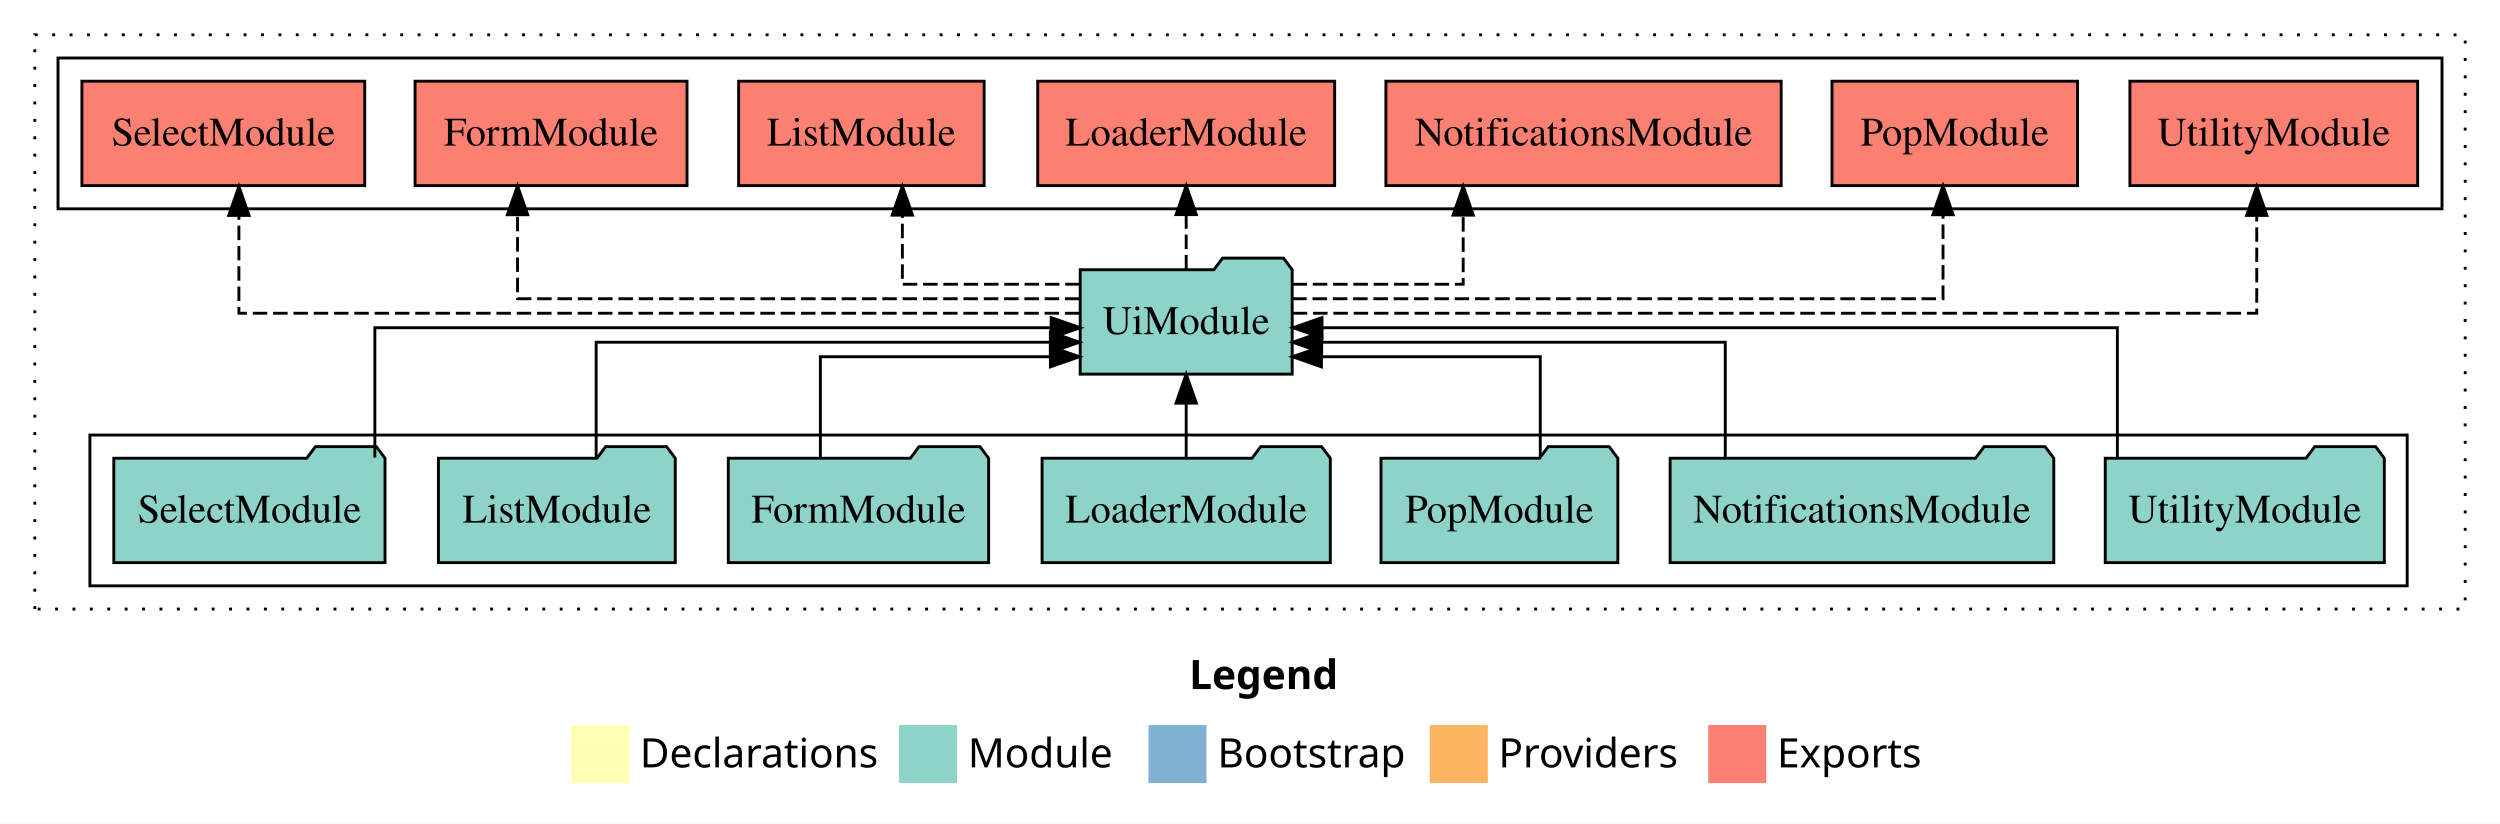
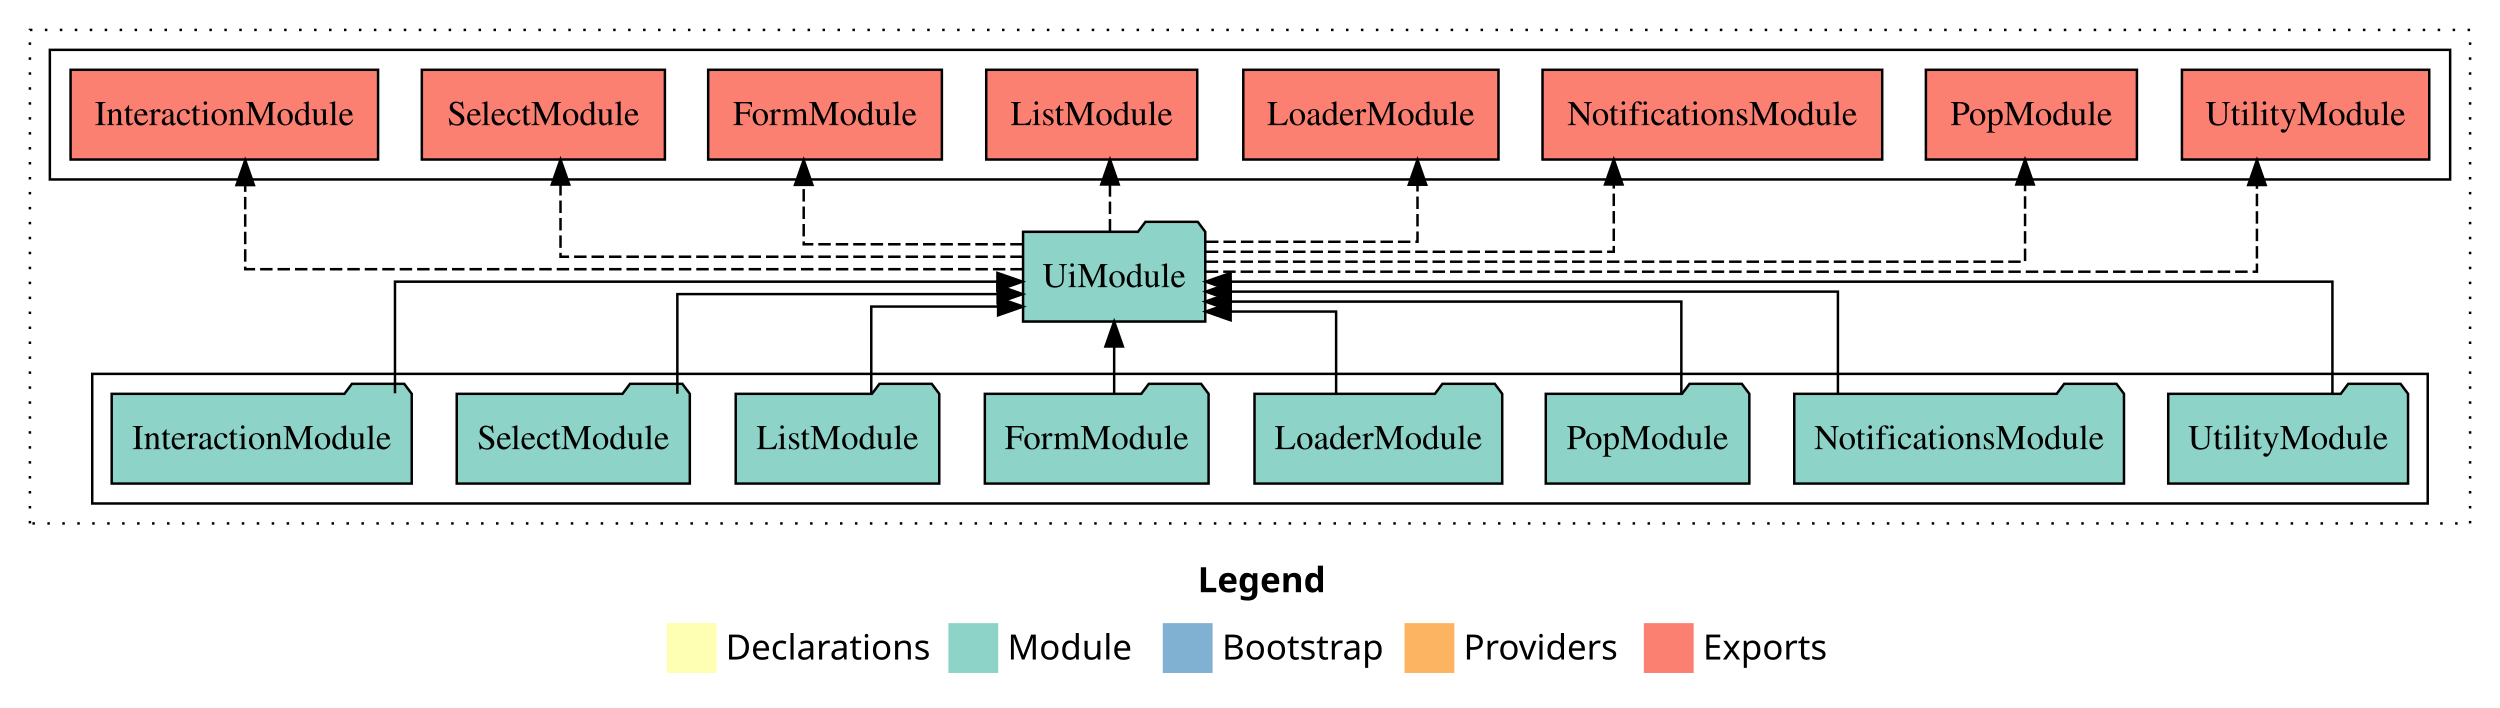
- <svg xmlns="http://www.w3.org/2000/svg" width="862pt" height="284pt" viewBox="0.00 0.00 862.00 284.00">
+ <svg xmlns="http://www.w3.org/2000/svg" width="1003pt" height="284pt" viewBox="0.00 0.00 1003.00 284.00">
  <g id="graph0" class="graph" transform="scale(1 1) rotate(0) translate(4 280)">
-     <polygon fill="#ffffff" stroke="transparent" points="-4,4 -4,-280 858,-280 858,4 -4,4" />
-     <text text-anchor="start" x="406.009" y="-42.4" font-family="sans-serif" font-weight="bold" font-size="14.00" fill="#000000">Legend</text>
-     <polygon fill="#ffffb3" stroke="transparent" points="193,-10 193,-30 213,-30 213,-10 193,-10" />
-     <text text-anchor="start" x="216.629" y="-15.4" font-family="sans-serif" font-size="14.00" fill="#000000">  Declarations</text>
-     <polygon fill="#8dd3c7" stroke="transparent" points="306,-10 306,-30 326,-30 326,-10 306,-10" />
-     <text text-anchor="start" x="329.725" y="-15.4" font-family="sans-serif" font-size="14.00" fill="#000000">  Module</text>
-     <polygon fill="#80b1d3" stroke="transparent" points="392,-10 392,-30 412,-30 412,-10 392,-10" />
-     <text text-anchor="start" x="415.781" y="-15.4" font-family="sans-serif" font-size="14.00" fill="#000000">  Bootstrap</text>
-     <polygon fill="#fdb462" stroke="transparent" points="489,-10 489,-30 509,-30 509,-10 489,-10" />
-     <text text-anchor="start" x="512.673" y="-15.4" font-family="sans-serif" font-size="14.00" fill="#000000">  Providers</text>
-     <polygon fill="#fb8072" stroke="transparent" points="585,-10 585,-30 605,-30 605,-10 585,-10" />
-     <text text-anchor="start" x="608.726" y="-15.4" font-family="sans-serif" font-size="14.00" fill="#000000">  Exports</text>
+     <polygon fill="#ffffff" stroke="transparent" points="-4,4 -4,-280 999,-280 999,4 -4,4" />
+     <text text-anchor="start" x="476.509" y="-42.4" font-family="sans-serif" font-weight="bold" font-size="14.00" fill="#000000">Legend</text>
+     <polygon fill="#ffffb3" stroke="transparent" points="263.5,-10 263.5,-30 283.5,-30 283.5,-10 263.5,-10" />
+     <text text-anchor="start" x="287.129" y="-15.4" font-family="sans-serif" font-size="14.00" fill="#000000">  Declarations</text>
+     <polygon fill="#8dd3c7" stroke="transparent" points="376.5,-10 376.5,-30 396.5,-30 396.5,-10 376.5,-10" />
+     <text text-anchor="start" x="400.225" y="-15.4" font-family="sans-serif" font-size="14.00" fill="#000000">  Module</text>
+     <polygon fill="#80b1d3" stroke="transparent" points="462.5,-10 462.5,-30 482.5,-30 482.5,-10 462.5,-10" />
+     <text text-anchor="start" x="486.281" y="-15.4" font-family="sans-serif" font-size="14.00" fill="#000000">  Bootstrap</text>
+     <polygon fill="#fdb462" stroke="transparent" points="559.5,-10 559.5,-30 579.5,-30 579.5,-10 559.5,-10" />
+     <text text-anchor="start" x="583.173" y="-15.4" font-family="sans-serif" font-size="14.00" fill="#000000">  Providers</text>
+     <polygon fill="#fb8072" stroke="transparent" points="655.5,-10 655.5,-30 675.5,-30 675.5,-10 655.5,-10" />
+     <text text-anchor="start" x="679.226" y="-15.4" font-family="sans-serif" font-size="14.00" fill="#000000">  Exports</text>
    <g id="clust1" class="cluster">
-       <polygon fill="none" stroke="#000000" stroke-dasharray="1,5" points="8,-70 8,-268 846,-268 846,-70 8,-70" />
+       <polygon fill="none" stroke="#000000" stroke-dasharray="1,5" points="8,-70 8,-268 987,-268 987,-70 8,-70" />
    </g>
    <g id="clust3" class="cluster">
-       <polygon fill="none" stroke="#000000" points="27,-78 27,-130 826,-130 826,-78 27,-78" />
+       <polygon fill="none" stroke="#000000" points="33,-78 33,-130 970,-130 970,-78 33,-78" />
    </g>
    <g id="clust4" class="cluster">
-       <polygon fill="none" stroke="#000000" points="16,-208 16,-260 838,-260 838,-208 16,-208" />
+       <polygon fill="none" stroke="#000000" points="16,-208 16,-260 979,-260 979,-208 16,-208" />
    </g>
    <g id="node1" class="node">
-       <polygon fill="#8dd3c7" stroke="#000000" points="818.11,-122 815.11,-126 794.11,-126 791.11,-122 721.89,-122 721.89,-86 818.11,-86 818.11,-122" />
-       <text text-anchor="middle" x="770" y="-99.8" font-family="Times,serif" font-size="14.00" fill="#000000">UtilityModule</text>
+       <polygon fill="#8dd3c7" stroke="#000000" points="962.11,-122 959.11,-126 938.11,-126 935.11,-122 865.89,-122 865.89,-86 962.11,-86 962.11,-122" />
+       <text text-anchor="middle" x="914" y="-99.8" font-family="Times,serif" font-size="14.00" fill="#000000">UtilityModule</text>
+     </g>
+     <g id="node9" class="node">
+       <polygon fill="#8dd3c7" stroke="#000000" points="479.548,-187 476.548,-191 455.548,-191 452.548,-187 406.452,-187 406.452,-151 479.548,-151 479.548,-187" />
+       <text text-anchor="middle" x="443" y="-164.8" font-family="Times,serif" font-size="14.00" fill="#000000">UiModule</text>
+     </g>
+     <g id="edge1" class="edge">
+       <path fill="none" stroke="#000000" d="M931.768,-122.222C931.768,-140.828 931.768,-167 931.768,-167 931.768,-167 489.737,-167 489.737,-167" />
+       <polygon fill="#000000" stroke="#000000" points="489.737,-163.5 479.737,-167 489.737,-170.5 489.737,-163.5" />
+     </g>
+     <g id="node2" class="node">
+       <polygon fill="#8dd3c7" stroke="#000000" points="848.144,-122 845.144,-126 824.144,-126 821.144,-122 715.856,-122 715.856,-86 848.144,-86 848.144,-122" />
+       <text text-anchor="middle" x="782" y="-99.8" font-family="Times,serif" font-size="14.00" fill="#000000">NotificationsModule</text>
+     </g>
+     <g id="edge2" class="edge">
+       <path fill="none" stroke="#000000" d="M733.375,-122.022C733.375,-139.373 733.375,-163 733.375,-163 733.375,-163 489.776,-163 489.776,-163" />
+       <polygon fill="#000000" stroke="#000000" points="489.776,-159.5 479.776,-163 489.776,-166.5 489.776,-159.5" />
+     </g>
+     <g id="node3" class="node">
+       <polygon fill="#8dd3c7" stroke="#000000" points="697.833,-122 694.833,-126 673.833,-126 670.833,-122 616.167,-122 616.167,-86 697.833,-86 697.833,-122" />
+       <text text-anchor="middle" x="657" y="-99.8" font-family="Times,serif" font-size="14.00" fill="#000000">PopModule</text>
+     </g>
+     <g id="edge3" class="edge">
+       <path fill="none" stroke="#000000" d="M670.555,-122.009C670.555,-138.049 670.555,-159 670.555,-159 670.555,-159 489.561,-159 489.561,-159" />
+       <polygon fill="#000000" stroke="#000000" points="489.561,-155.5 479.561,-159 489.561,-162.5 489.561,-155.5" />
+     </g>
+     <g id="node4" class="node">
+       <polygon fill="#8dd3c7" stroke="#000000" points="598.692,-122 595.692,-126 574.692,-126 571.692,-122 499.308,-122 499.308,-86 598.692,-86 598.692,-122" />
+       <text text-anchor="middle" x="549" y="-99.8" font-family="Times,serif" font-size="14.00" fill="#000000">LoaderModule</text>
+     </g>
+     <g id="edge4" class="edge">
+       <path fill="none" stroke="#000000" d="M532.051,-122.124C532.051,-136.783 532.051,-155 532.051,-155 532.051,-155 489.735,-155 489.735,-155" />
+       <polygon fill="#000000" stroke="#000000" points="489.735,-151.5 479.735,-155 489.735,-158.5 489.735,-151.5" />
+     </g>
+     <g id="node5" class="node">
+       <polygon fill="#8dd3c7" stroke="#000000" points="480.884,-122 477.884,-126 456.884,-126 453.884,-122 391.116,-122 391.116,-86 480.884,-86 480.884,-122" />
+       <text text-anchor="middle" x="436" y="-99.8" font-family="Times,serif" font-size="14.00" fill="#000000">FormModule</text>
+     </g>
+     <g id="edge5" class="edge">
+       <path fill="none" stroke="#000000" d="M443,-122.106C443,-122.106 443,-140.991 443,-140.991" />
+       <polygon fill="#000000" stroke="#000000" points="439.5,-140.991 443,-150.991 446.5,-140.991 439.5,-140.991" />
+     </g>
+     <g id="node6" class="node">
+       <polygon fill="#8dd3c7" stroke="#000000" points="372.829,-122 369.829,-126 348.829,-126 345.829,-122 291.171,-122 291.171,-86 372.829,-86 372.829,-122" />
+       <text text-anchor="middle" x="332" y="-99.8" font-family="Times,serif" font-size="14.00" fill="#000000">ListModule</text>
+     </g>
+     <g id="edge6" class="edge">
+       <path fill="none" stroke="#000000" d="M345.555,-122.24C345.555,-137.571 345.555,-157 345.555,-157 345.555,-157 396.438,-157 396.438,-157" />
+       <polygon fill="#000000" stroke="#000000" points="396.438,-160.5 406.438,-157 396.438,-153.5 396.438,-160.5" />
+     </g>
+     <g id="node7" class="node">
+       <polygon fill="#8dd3c7" stroke="#000000" points="272.758,-122 269.758,-126 248.758,-126 245.758,-122 179.242,-122 179.242,-86 272.758,-86 272.758,-122" />
+       <text text-anchor="middle" x="226" y="-99.8" font-family="Times,serif" font-size="14.00" fill="#000000">SelectModule</text>
+     </g>
+     <g id="edge7" class="edge">
+       <path fill="none" stroke="#000000" d="M267.754,-122.034C267.754,-139.06 267.754,-162 267.754,-162 267.754,-162 396.263,-162 396.263,-162" />
+       <polygon fill="#000000" stroke="#000000" points="396.263,-165.5 406.263,-162 396.263,-158.5 396.263,-165.5" />
    </g>
    <g id="node8" class="node">
-       <polygon fill="#8dd3c7" stroke="#000000" points="441.548,-187 438.548,-191 417.548,-191 414.548,-187 368.452,-187 368.452,-151 441.548,-151 441.548,-187" />
-       <text text-anchor="middle" x="405" y="-164.8" font-family="Times,serif" font-size="14.00" fill="#000000">UiModule</text>
-     </g>
-     <g id="edge1" class="edge">
-       <path fill="none" stroke="#000000" d="M726.07,-122.222C726.07,-140.828 726.07,-167 726.07,-167 726.07,-167 451.831,-167 451.831,-167" />
-       <polygon fill="#000000" stroke="#000000" points="451.831,-163.5 441.831,-167 451.831,-170.5 451.831,-163.5" />
-     </g>
-     <g id="node2" class="node">
-       <polygon fill="#8dd3c7" stroke="#000000" points="704.144,-122 701.144,-126 680.144,-126 677.144,-122 571.856,-122 571.856,-86 704.144,-86 704.144,-122" />
-       <text text-anchor="middle" x="638" y="-99.8" font-family="Times,serif" font-size="14.00" fill="#000000">NotificationsModule</text>
-     </g>
-     <g id="edge2" class="edge">
-       <path fill="none" stroke="#000000" d="M590.875,-122.034C590.875,-139.06 590.875,-162 590.875,-162 590.875,-162 451.723,-162 451.723,-162" />
-       <polygon fill="#000000" stroke="#000000" points="451.723,-158.5 441.723,-162 451.723,-165.5 451.723,-158.5" />
-     </g>
-     <g id="node3" class="node">
-       <polygon fill="#8dd3c7" stroke="#000000" points="553.833,-122 550.833,-126 529.833,-126 526.833,-122 472.167,-122 472.167,-86 553.833,-86 553.833,-122" />
-       <text text-anchor="middle" x="513" y="-99.8" font-family="Times,serif" font-size="14.00" fill="#000000">PopModule</text>
-     </g>
-     <g id="edge3" class="edge">
-       <path fill="none" stroke="#000000" d="M527.087,-122.24C527.087,-137.571 527.087,-157 527.087,-157 527.087,-157 451.63,-157 451.63,-157" />
-       <polygon fill="#000000" stroke="#000000" points="451.63,-153.5 441.63,-157 451.63,-160.5 451.63,-153.5" />
-     </g>
-     <g id="node4" class="node">
-       <polygon fill="#8dd3c7" stroke="#000000" points="454.692,-122 451.692,-126 430.692,-126 427.692,-122 355.308,-122 355.308,-86 454.692,-86 454.692,-122" />
-       <text text-anchor="middle" x="405" y="-99.8" font-family="Times,serif" font-size="14.00" fill="#000000">LoaderModule</text>
-     </g>
-     <g id="edge4" class="edge">
-       <path fill="none" stroke="#000000" d="M405,-122.106C405,-122.106 405,-140.991 405,-140.991" />
-       <polygon fill="#000000" stroke="#000000" points="401.5,-140.991 405,-150.991 408.5,-140.991 401.5,-140.991" />
-     </g>
-     <g id="node5" class="node">
-       <polygon fill="#8dd3c7" stroke="#000000" points="336.884,-122 333.884,-126 312.884,-126 309.884,-122 247.116,-122 247.116,-86 336.884,-86 336.884,-122" />
-       <text text-anchor="middle" x="292" y="-99.8" font-family="Times,serif" font-size="14.00" fill="#000000">FormModule</text>
-     </g>
-     <g id="edge5" class="edge">
-       <path fill="none" stroke="#000000" d="M278.862,-122.24C278.862,-137.571 278.862,-157 278.862,-157 278.862,-157 358.177,-157 358.177,-157" />
-       <polygon fill="#000000" stroke="#000000" points="358.177,-160.5 368.177,-157 358.176,-153.5 358.177,-160.5" />
-     </g>
-     <g id="node6" class="node">
-       <polygon fill="#8dd3c7" stroke="#000000" points="228.829,-122 225.829,-126 204.829,-126 201.829,-122 147.171,-122 147.171,-86 228.829,-86 228.829,-122" />
-       <text text-anchor="middle" x="188" y="-99.8" font-family="Times,serif" font-size="14.00" fill="#000000">ListModule</text>
-     </g>
-     <g id="edge6" class="edge">
-       <path fill="none" stroke="#000000" d="M201.555,-122.034C201.555,-139.06 201.555,-162 201.555,-162 201.555,-162 358.158,-162 358.158,-162" />
-       <polygon fill="#000000" stroke="#000000" points="358.158,-165.5 368.158,-162 358.158,-158.5 358.158,-165.5" />
-     </g>
-     <g id="node7" class="node">
-       <polygon fill="#8dd3c7" stroke="#000000" points="128.758,-122 125.758,-126 104.758,-126 101.758,-122 35.242,-122 35.242,-86 128.758,-86 128.758,-122" />
-       <text text-anchor="middle" x="82" y="-99.8" font-family="Times,serif" font-size="14.00" fill="#000000">SelectModule</text>
-     </g>
-     <g id="edge7" class="edge">
-       <path fill="none" stroke="#000000" d="M125.254,-122.222C125.254,-140.828 125.254,-167 125.254,-167 125.254,-167 358.428,-167 358.428,-167" />
-       <polygon fill="#000000" stroke="#000000" points="358.428,-170.5 368.428,-167 358.428,-163.5 358.428,-170.5" />
-     </g>
-     <g id="node9" class="node">
-       <polygon fill="#fb8072" stroke="#000000" points="829.61,-252 730.39,-252 730.39,-216 829.61,-216 829.61,-252" />
-       <text text-anchor="middle" x="780" y="-229.8" font-family="Times,serif" font-size="14.00" fill="#000000">UtilityModule </text>
+       <polygon fill="#8dd3c7" stroke="#000000" points="161.187,-122 158.187,-126 137.187,-126 134.187,-122 40.813,-122 40.813,-86 161.187,-86 161.187,-122" />
+       <text text-anchor="middle" x="101" y="-99.8" font-family="Times,serif" font-size="14.00" fill="#000000">InteractionModule</text>
    </g>
    <g id="edge8" class="edge">
-       <path fill="none" stroke="#000000" stroke-dasharray="5,2" d="M441.743,-172C535.109,-172 774.125,-172 774.125,-172 774.125,-172 774.125,-205.733 774.125,-205.733" />
-       <polygon fill="#000000" stroke="#000000" points="770.625,-205.733 774.125,-215.733 777.625,-205.733 770.625,-205.733" />
+       <path fill="none" stroke="#000000" d="M154.468,-122.222C154.468,-140.828 154.468,-167 154.468,-167 154.468,-167 396.164,-167 396.164,-167" />
+       <polygon fill="#000000" stroke="#000000" points="396.164,-170.5 406.164,-167 396.164,-163.5 396.164,-170.5" />
    </g>
    <g id="node10" class="node">
-       <polygon fill="#fb8072" stroke="#000000" points="712.333,-252 627.667,-252 627.667,-216 712.333,-216 712.333,-252" />
-       <text text-anchor="middle" x="670" y="-229.8" font-family="Times,serif" font-size="14.00" fill="#000000">PopModule </text>
+       <polygon fill="#fb8072" stroke="#000000" points="970.61,-252 871.39,-252 871.39,-216 970.61,-216 970.61,-252" />
+       <text text-anchor="middle" x="921" y="-229.8" font-family="Times,serif" font-size="14.00" fill="#000000">UtilityModule </text>
    </g>
    <g id="edge9" class="edge">
-       <path fill="none" stroke="#000000" stroke-dasharray="5,2" d="M441.559,-177C513.377,-177 665.953,-177 665.953,-177 665.953,-177 665.953,-205.965 665.953,-205.965" />
-       <polygon fill="#000000" stroke="#000000" points="662.453,-205.965 665.953,-215.965 669.453,-205.965 662.453,-205.965" />
+       <path fill="none" stroke="#000000" stroke-dasharray="5,2" d="M479.745,-171C588.54,-171 901.482,-171 901.482,-171 901.482,-171 901.482,-205.778 901.482,-205.778" />
+       <polygon fill="#000000" stroke="#000000" points="897.982,-205.778 901.482,-215.778 904.982,-205.778 897.982,-205.778" />
    </g>
    <g id="node11" class="node">
-       <polygon fill="#fb8072" stroke="#000000" points="610.144,-252 473.856,-252 473.856,-216 610.144,-216 610.144,-252" />
-       <text text-anchor="middle" x="542" y="-229.8" font-family="Times,serif" font-size="14.00" fill="#000000">NotificationsModule </text>
+       <polygon fill="#fb8072" stroke="#000000" points="853.333,-252 768.667,-252 768.667,-216 853.333,-216 853.333,-252" />
+       <text text-anchor="middle" x="811" y="-229.8" font-family="Times,serif" font-size="14.00" fill="#000000">PopModule </text>
    </g>
    <g id="edge10" class="edge">
-       <path fill="none" stroke="#000000" stroke-dasharray="5,2" d="M441.652,-182C468.586,-182 500.507,-182 500.507,-182 500.507,-182 500.507,-205.813 500.507,-205.813" />
-       <polygon fill="#000000" stroke="#000000" points="497.008,-205.813 500.507,-215.813 504.008,-205.813 497.008,-205.813" />
+       <path fill="none" stroke="#000000" stroke-dasharray="5,2" d="M479.714,-175C572.388,-175 808.453,-175 808.453,-175 808.453,-175 808.453,-205.977 808.453,-205.977" />
+       <polygon fill="#000000" stroke="#000000" points="804.953,-205.977 808.453,-215.977 811.953,-205.977 804.953,-205.977" />
    </g>
    <g id="node12" class="node">
-       <polygon fill="#fb8072" stroke="#000000" points="456.193,-252 353.807,-252 353.807,-216 456.193,-216 456.193,-252" />
-       <text text-anchor="middle" x="405" y="-229.8" font-family="Times,serif" font-size="14.00" fill="#000000">LoaderModule </text>
+       <polygon fill="#fb8072" stroke="#000000" points="751.144,-252 614.856,-252 614.856,-216 751.144,-216 751.144,-252" />
+       <text text-anchor="middle" x="683" y="-229.8" font-family="Times,serif" font-size="14.00" fill="#000000">NotificationsModule </text>
    </g>
    <g id="edge11" class="edge">
-       <path fill="none" stroke="#000000" stroke-dasharray="5,2" d="M405,-187.106C405,-187.106 405,-205.991 405,-205.991" />
-       <polygon fill="#000000" stroke="#000000" points="401.5,-205.991 405,-215.991 408.5,-205.991 401.5,-205.991" />
+       <path fill="none" stroke="#000000" stroke-dasharray="5,2" d="M479.765,-179C537.631,-179 643.445,-179 643.445,-179 643.445,-179 643.445,-205.991 643.445,-205.991" />
+       <polygon fill="#000000" stroke="#000000" points="639.945,-205.991 643.445,-215.991 646.945,-205.991 639.945,-205.991" />
    </g>
    <g id="node13" class="node">
-       <polygon fill="#fb8072" stroke="#000000" points="335.328,-252 250.672,-252 250.672,-216 335.328,-216 335.328,-252" />
-       <text text-anchor="middle" x="293" y="-229.8" font-family="Times,serif" font-size="14.00" fill="#000000">ListModule </text>
+       <polygon fill="#fb8072" stroke="#000000" points="597.193,-252 494.807,-252 494.807,-216 597.193,-216 597.193,-252" />
+       <text text-anchor="middle" x="546" y="-229.8" font-family="Times,serif" font-size="14.00" fill="#000000">LoaderModule </text>
    </g>
    <g id="edge12" class="edge">
-       <path fill="none" stroke="#000000" stroke-dasharray="5,2" d="M368.281,-182C340.513,-182 307.138,-182 307.138,-182 307.138,-182 307.138,-205.813 307.138,-205.813" />
-       <polygon fill="#000000" stroke="#000000" points="303.638,-205.813 307.138,-215.813 310.638,-205.813 303.638,-205.813" />
+       <path fill="none" stroke="#000000" stroke-dasharray="5,2" d="M479.844,-183C515.663,-183 564.699,-183 564.699,-183 564.699,-183 564.699,-205.876 564.699,-205.876" />
+       <polygon fill="#000000" stroke="#000000" points="561.199,-205.876 564.699,-215.876 568.199,-205.876 561.199,-205.876" />
    </g>
    <g id="node14" class="node">
-       <polygon fill="#fb8072" stroke="#000000" points="232.884,-252 139.116,-252 139.116,-216 232.884,-216 232.884,-252" />
-       <text text-anchor="middle" x="186" y="-229.8" font-family="Times,serif" font-size="14.00" fill="#000000">FormModule </text>
+       <polygon fill="#fb8072" stroke="#000000" points="476.328,-252 391.672,-252 391.672,-216 476.328,-216 476.328,-252" />
+       <text text-anchor="middle" x="434" y="-229.8" font-family="Times,serif" font-size="14.00" fill="#000000">ListModule </text>
    </g>
    <g id="edge13" class="edge">
-       <path fill="none" stroke="#000000" stroke-dasharray="5,2" d="M368.213,-177C303.121,-177 174.445,-177 174.445,-177 174.445,-177 174.445,-205.965 174.445,-205.965" />
-       <polygon fill="#000000" stroke="#000000" points="170.945,-205.965 174.445,-215.965 177.945,-205.965 170.945,-205.965" />
+       <path fill="none" stroke="#000000" stroke-dasharray="5,2" d="M441.32,-187.106C441.32,-187.106 441.32,-205.991 441.32,-205.991" />
+       <polygon fill="#000000" stroke="#000000" points="437.82,-205.991 441.32,-215.991 444.82,-205.991 437.82,-205.991" />
    </g>
    <g id="node15" class="node">
-       <polygon fill="#fb8072" stroke="#000000" points="121.758,-252 24.242,-252 24.242,-216 121.758,-216 121.758,-252" />
-       <text text-anchor="middle" x="73" y="-229.8" font-family="Times,serif" font-size="14.00" fill="#000000">SelectModule </text>
+       <polygon fill="#fb8072" stroke="#000000" points="373.884,-252 280.116,-252 280.116,-216 373.884,-216 373.884,-252" />
+       <text text-anchor="middle" x="327" y="-229.8" font-family="Times,serif" font-size="14.00" fill="#000000">FormModule </text>
    </g>
    <g id="edge14" class="edge">
-       <path fill="none" stroke="#000000" stroke-dasharray="5,2" d="M368.167,-172C282.746,-172 78.375,-172 78.375,-172 78.375,-172 78.375,-205.733 78.375,-205.733" />
-       <polygon fill="#000000" stroke="#000000" points="74.875,-205.733 78.375,-215.733 81.875,-205.733 74.875,-205.733" />
+       <path fill="none" stroke="#000000" stroke-dasharray="5,2" d="M406.303,-182C369.563,-182 318.445,-182 318.445,-182 318.445,-182 318.445,-205.813 318.445,-205.813" />
+       <polygon fill="#000000" stroke="#000000" points="314.945,-205.813 318.445,-215.813 321.945,-205.813 314.945,-205.813" />
+     </g>
+     <g id="node16" class="node">
+       <polygon fill="#fb8072" stroke="#000000" points="262.758,-252 165.242,-252 165.242,-216 262.758,-216 262.758,-252" />
+       <text text-anchor="middle" x="214" y="-229.8" font-family="Times,serif" font-size="14.00" fill="#000000">SelectModule </text>
+     </g>
+     <g id="edge15" class="edge">
+       <path fill="none" stroke="#000000" stroke-dasharray="5,2" d="M406.321,-177C343.231,-177 220.875,-177 220.875,-177 220.875,-177 220.875,-205.965 220.875,-205.965" />
+       <polygon fill="#000000" stroke="#000000" points="217.375,-205.965 220.875,-215.965 224.375,-205.965 217.375,-205.965" />
+     </g>
+     <g id="node17" class="node">
+       <polygon fill="#fb8072" stroke="#000000" points="147.687,-252 24.313,-252 24.313,-216 147.687,-216 147.687,-252" />
+       <text text-anchor="middle" x="86" y="-229.8" font-family="Times,serif" font-size="14.00" fill="#000000">InteractionModule </text>
+     </g>
+     <g id="edge16" class="edge">
+       <path fill="none" stroke="#000000" stroke-dasharray="5,2" d="M406.35,-172C316.842,-172 94.375,-172 94.375,-172 94.375,-172 94.375,-205.733 94.375,-205.733" />
+       <polygon fill="#000000" stroke="#000000" points="90.875,-205.733 94.375,-215.733 97.875,-205.733 90.875,-205.733" />
    </g>
  </g>
</svg>
